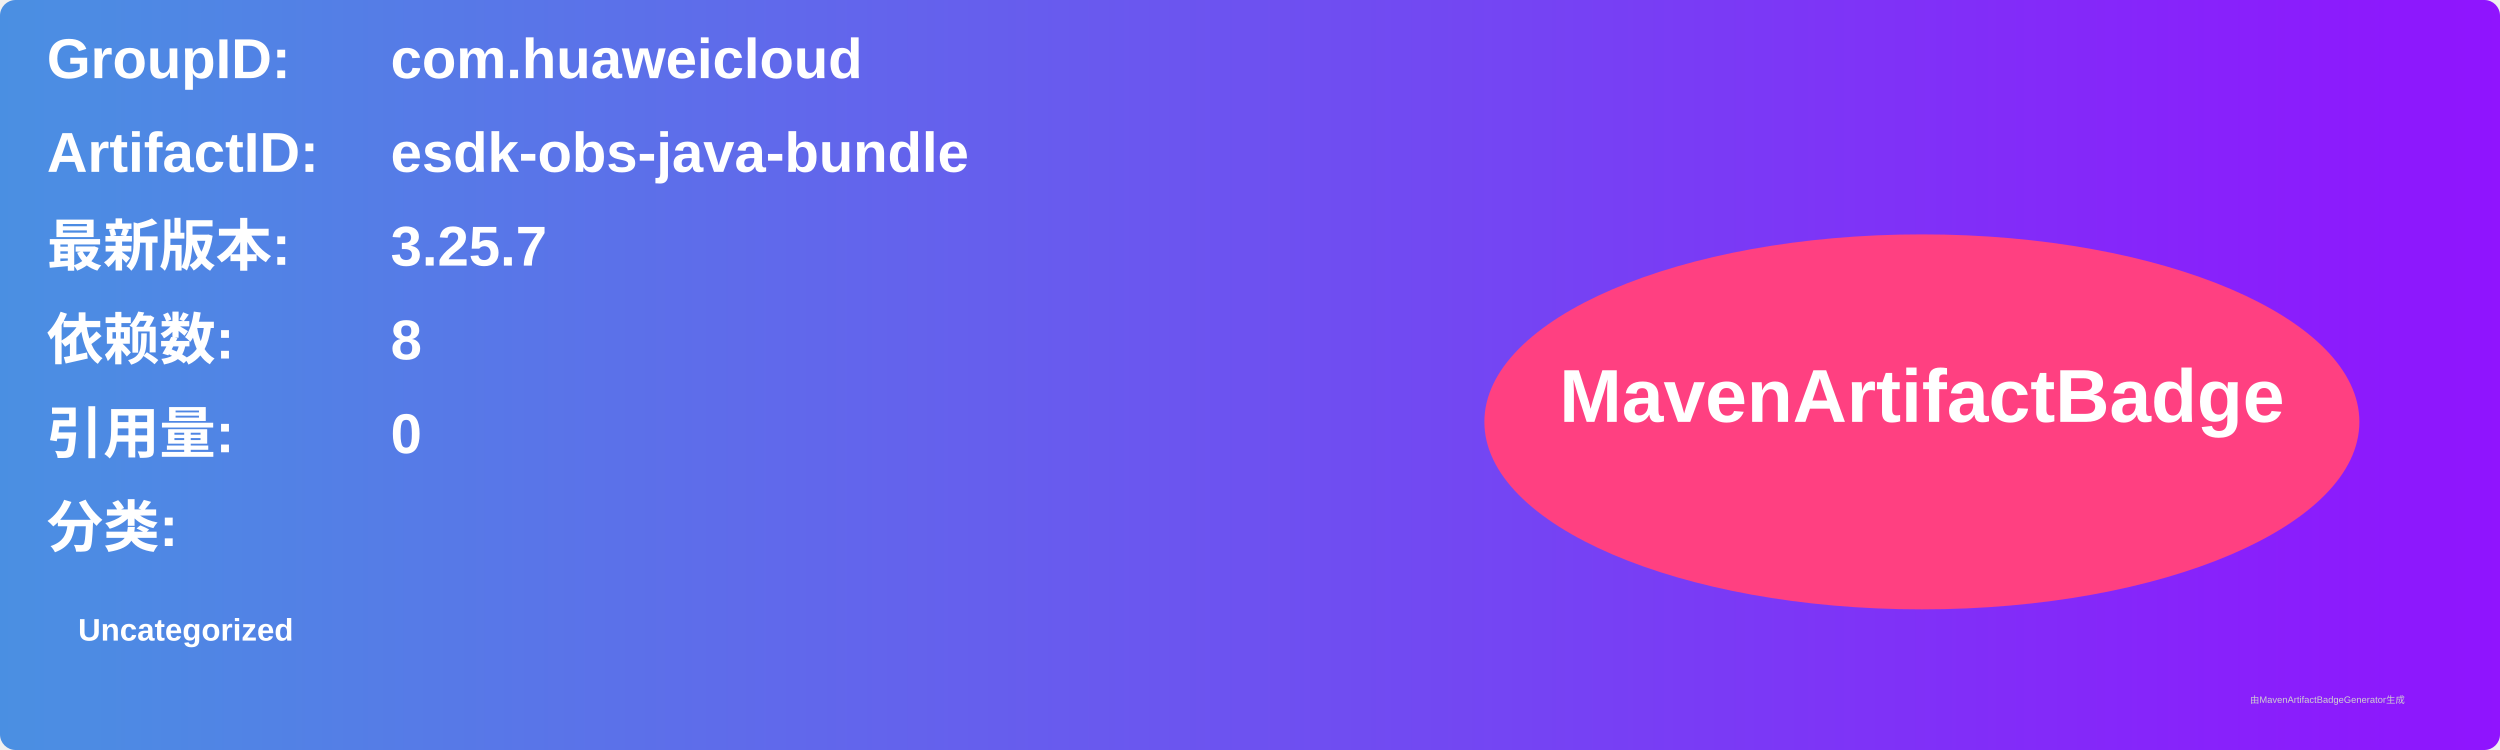
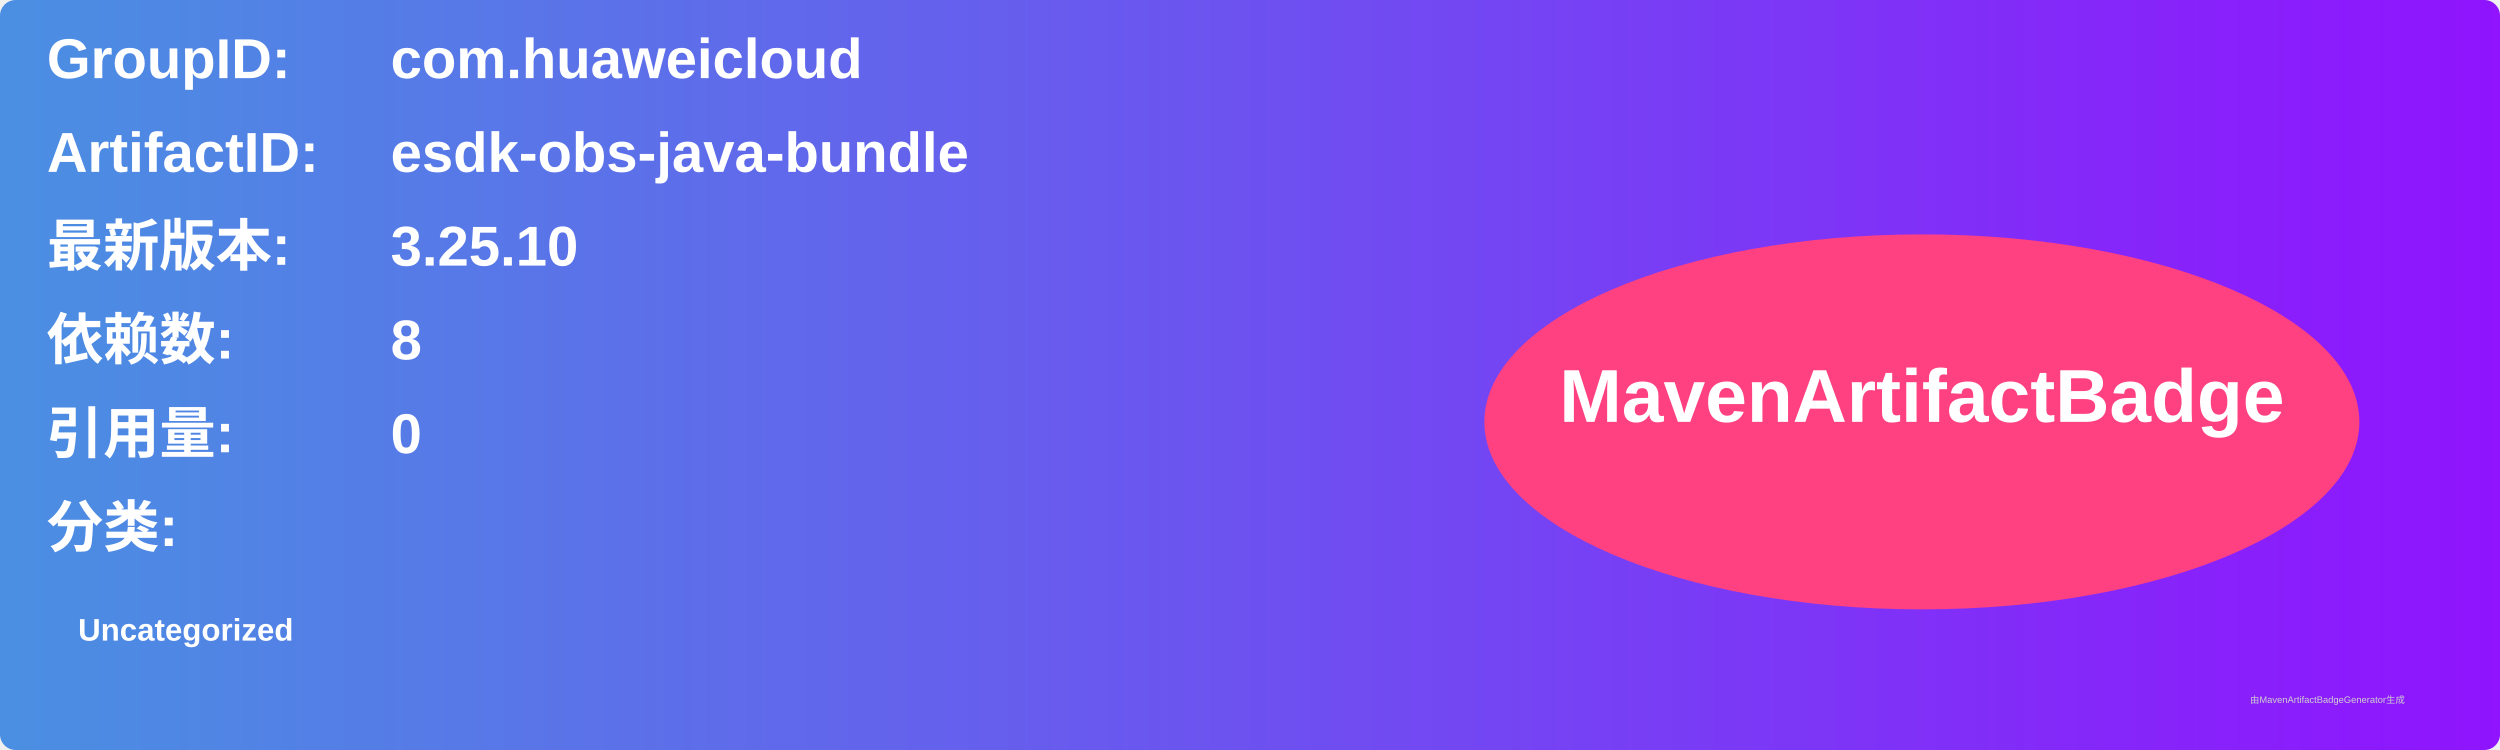
<svg xmlns="http://www.w3.org/2000/svg" width="800" height="240" viewBox="0 0 800 240">
  <linearGradient id="grad" x1="0%" y1="0%" x2="100%" y2="0%">
    <stop offset="0%" stop-color="#4a90e2" />
    <stop offset="100%" stop-color="#9013fe" />
  </linearGradient>
  <rect width="100%" height="100%" rx="5" ry="5" fill="url(#grad)" />
  <g transform="translate(15, 15)">
    <text x="0" y="10" font-family="Arial" font-size="18" fill="white" font-weight="bold" width="260">GroupID:</text>
    <text x="110" y="10" font-family="Arial" font-size="18" fill="white" font-weight="bold" width="460">com.huaweicloud</text>
    <text x="0" y="40" font-family="Arial" font-size="18" fill="white" font-weight="bold" width="260">ArtifactID:</text>
    <text x="110" y="40" font-family="Arial" font-size="18" fill="white" font-weight="bold" width="460">esdk-obs-java-bundle</text>
    <text x="0" y="70" font-family="Arial" font-size="18" fill="white" font-weight="bold">最新版本:</text>
    <text x="110" y="70" font-family="Arial" font-size="18" fill="white" font-weight="bold">
-       <tspan font-weight="bold">3.25.7</tspan>
+       <tspan font-weight="bold">3.25.10</tspan>
    </text>
    <text x="0" y="100" font-family="Arial" font-size="18" fill="white" font-weight="bold">依赖数: </text>
    <text x="110" y="100" font-family="Arial" font-size="18" fill="white">
      <tspan font-weight="bold">8</tspan>
    </text>
    <text x="0" y="130" font-family="Arial" font-size="18" fill="white" font-weight="bold">引用量: </text>
    <text x="110" y="130" font-family="Arial" font-size="18" fill="white">
      <tspan font-weight="bold">0</tspan>
    </text>
    <text x="0" y="160" font-family="Arial" font-size="18" fill="white" font-weight="bold">分类:</text>
    <text x="10" y="190" font-family="Arial" font-size="10" fill="white">
      <tspan font-weight="bold">Uncategorized</tspan>
    </text>
    <ellipse cx="600" cy="120" rx="140" ry="60" fill="#ff4081" />
    <text x="600" y="120" text-anchor="middle" font-family="Arial" font-size="24" fill="white" font-weight="bold">MavenArtifactBadge</text>
  </g>
  <text x="720" y="225" font-family="Arial" font-size="3" fill="#d0d0d0">由MavenArtifactBadgeGenerator生成</text>
</svg>
